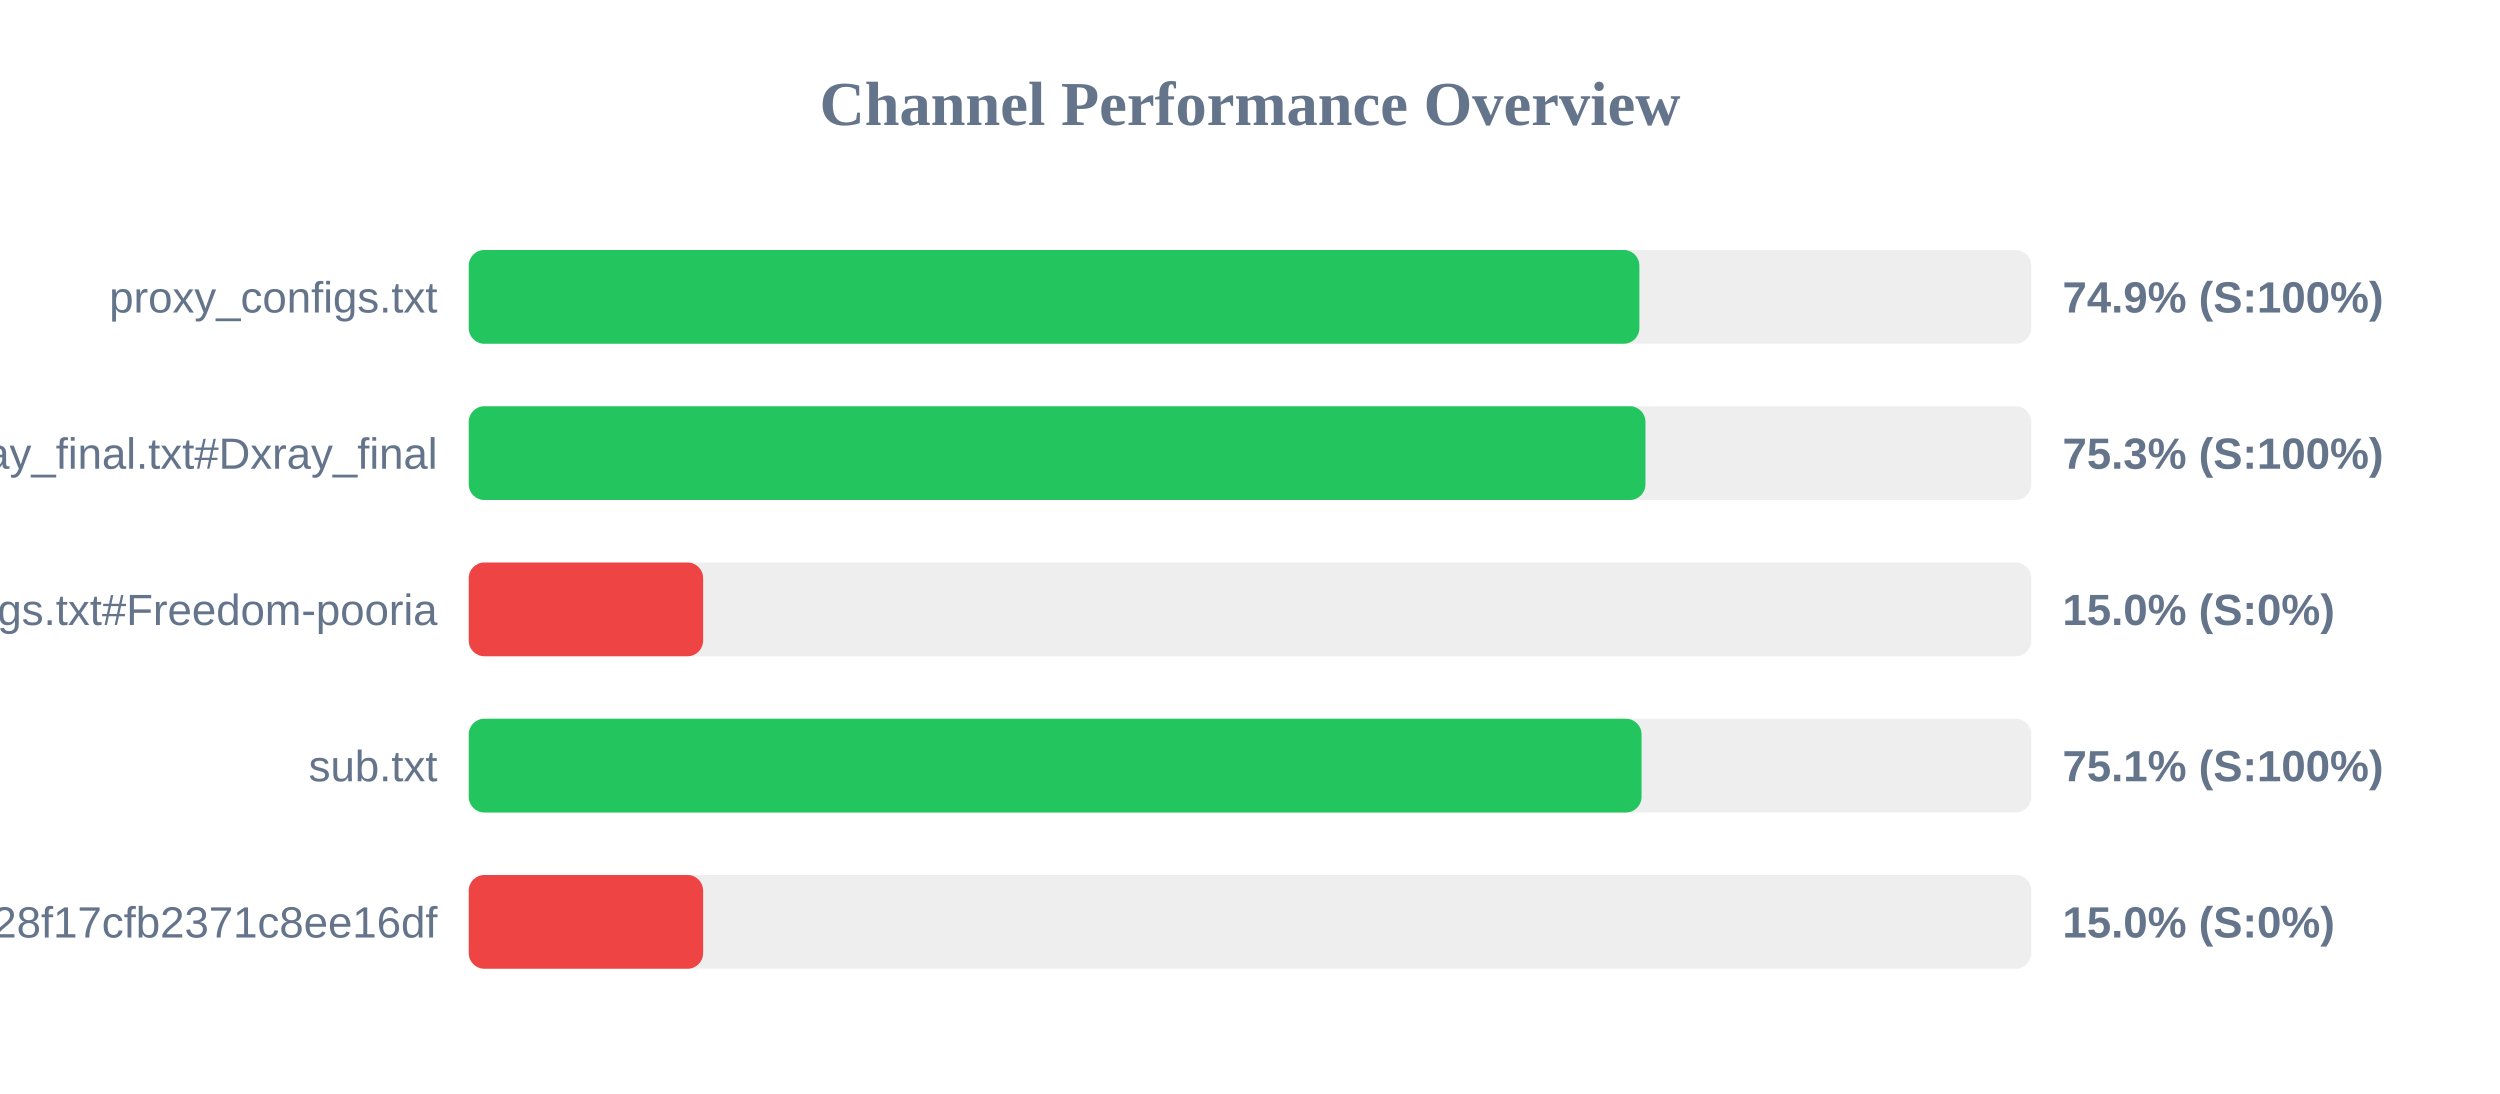
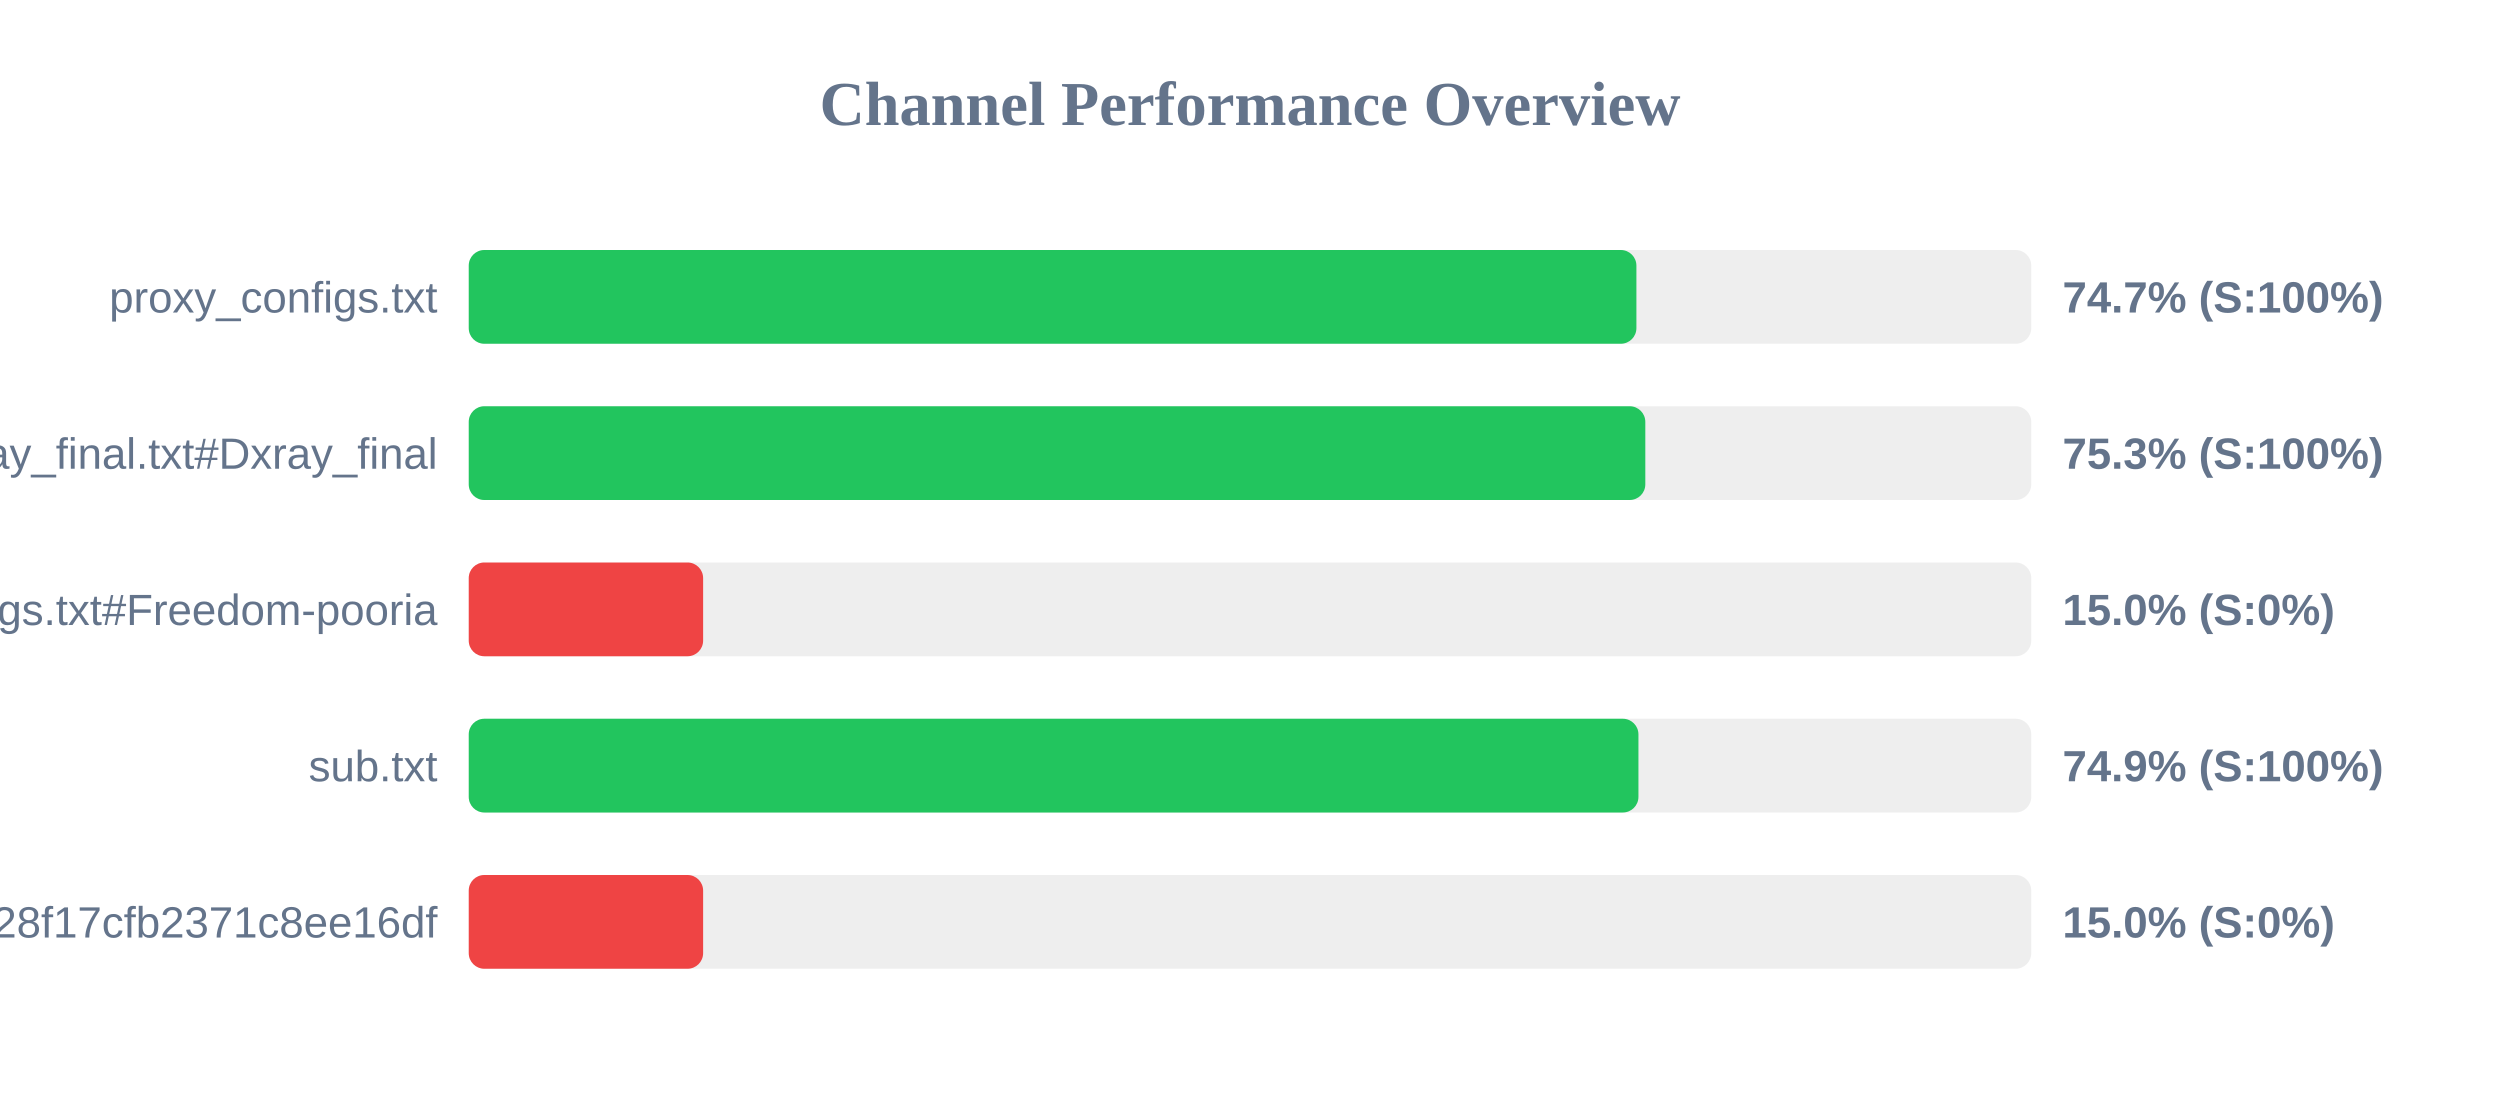
<svg xmlns="http://www.w3.org/2000/svg" width="800" height="350" version="1.1">
  <style>
        .row { font: 14px Arial; fill: #64748b; }
        .score { font: bold 14px Arial; fill: #64748b; }
    </style>
  <text x="400" y="40" text-anchor="middle" font-size="20px" font-weight="bold" fill="#64748b">Channel Performance Overview</text>
  <rect x="150" y="80" width="500" height="30" fill="#eee" rx="5" />
-   <rect x="150" y="80" width="374.6" height="30" fill="#22c55e" rx="5" />
+   <rect x="150" y="80" width="373.65" height="30" fill="#22c55e" rx="5" />
  <text x="140" y="100" text-anchor="end" class="row">proxy_configs.txt</text>
-   <text x="660" y="100" text-anchor="start" class="score">74.9% (S:100%)</text>
+   <text x="660" y="100" text-anchor="start" class="score">74.7% (S:100%)</text>
  <rect x="150" y="130" width="500" height="30" fill="#eee" rx="5" />
-   <rect x="150" y="130" width="376.55" height="30" fill="#22c55e" rx="5" />
+   <rect x="150" y="130" width="376.5" height="30" fill="#22c55e" rx="5" />
  <text x="140" y="150" text-anchor="end" class="row">xray_final.txt#Dxray_final</text>
  <text x="660" y="150" text-anchor="start" class="score">75.3% (S:100%)</text>
  <rect x="150" y="180" width="500" height="30" fill="#eee" rx="5" />
  <rect x="150" y="180" width="75.0" height="30" fill="#ef4444" rx="5" />
  <text x="140" y="200" text-anchor="end" class="row">v2ray_configs.txt#Freedom-pooria</text>
  <text x="660" y="200" text-anchor="start" class="score">15.0% (S:0%)</text>
  <rect x="150" y="230" width="500" height="30" fill="#eee" rx="5" />
-   <rect x="150" y="230" width="375.3" height="30" fill="#22c55e" rx="5" />
+   <rect x="150" y="230" width="374.3" height="30" fill="#22c55e" rx="5" />
  <text x="140" y="250" text-anchor="end" class="row">sub.txt</text>
-   <text x="660" y="250" text-anchor="start" class="score">75.1% (S:100%)</text>
+   <text x="660" y="250" text-anchor="start" class="score">74.9% (S:100%)</text>
  <rect x="150" y="280" width="500" height="30" fill="#eee" rx="5" />
  <rect x="150" y="280" width="75.0" height="30" fill="#ef4444" rx="5" />
  <text x="140" y="300" text-anchor="end" class="row">?token=fedfed7b41b828f17cfb2371c8ee16df</text>
  <text x="660" y="300" text-anchor="start" class="score">15.0% (S:0%)</text>
</svg>
